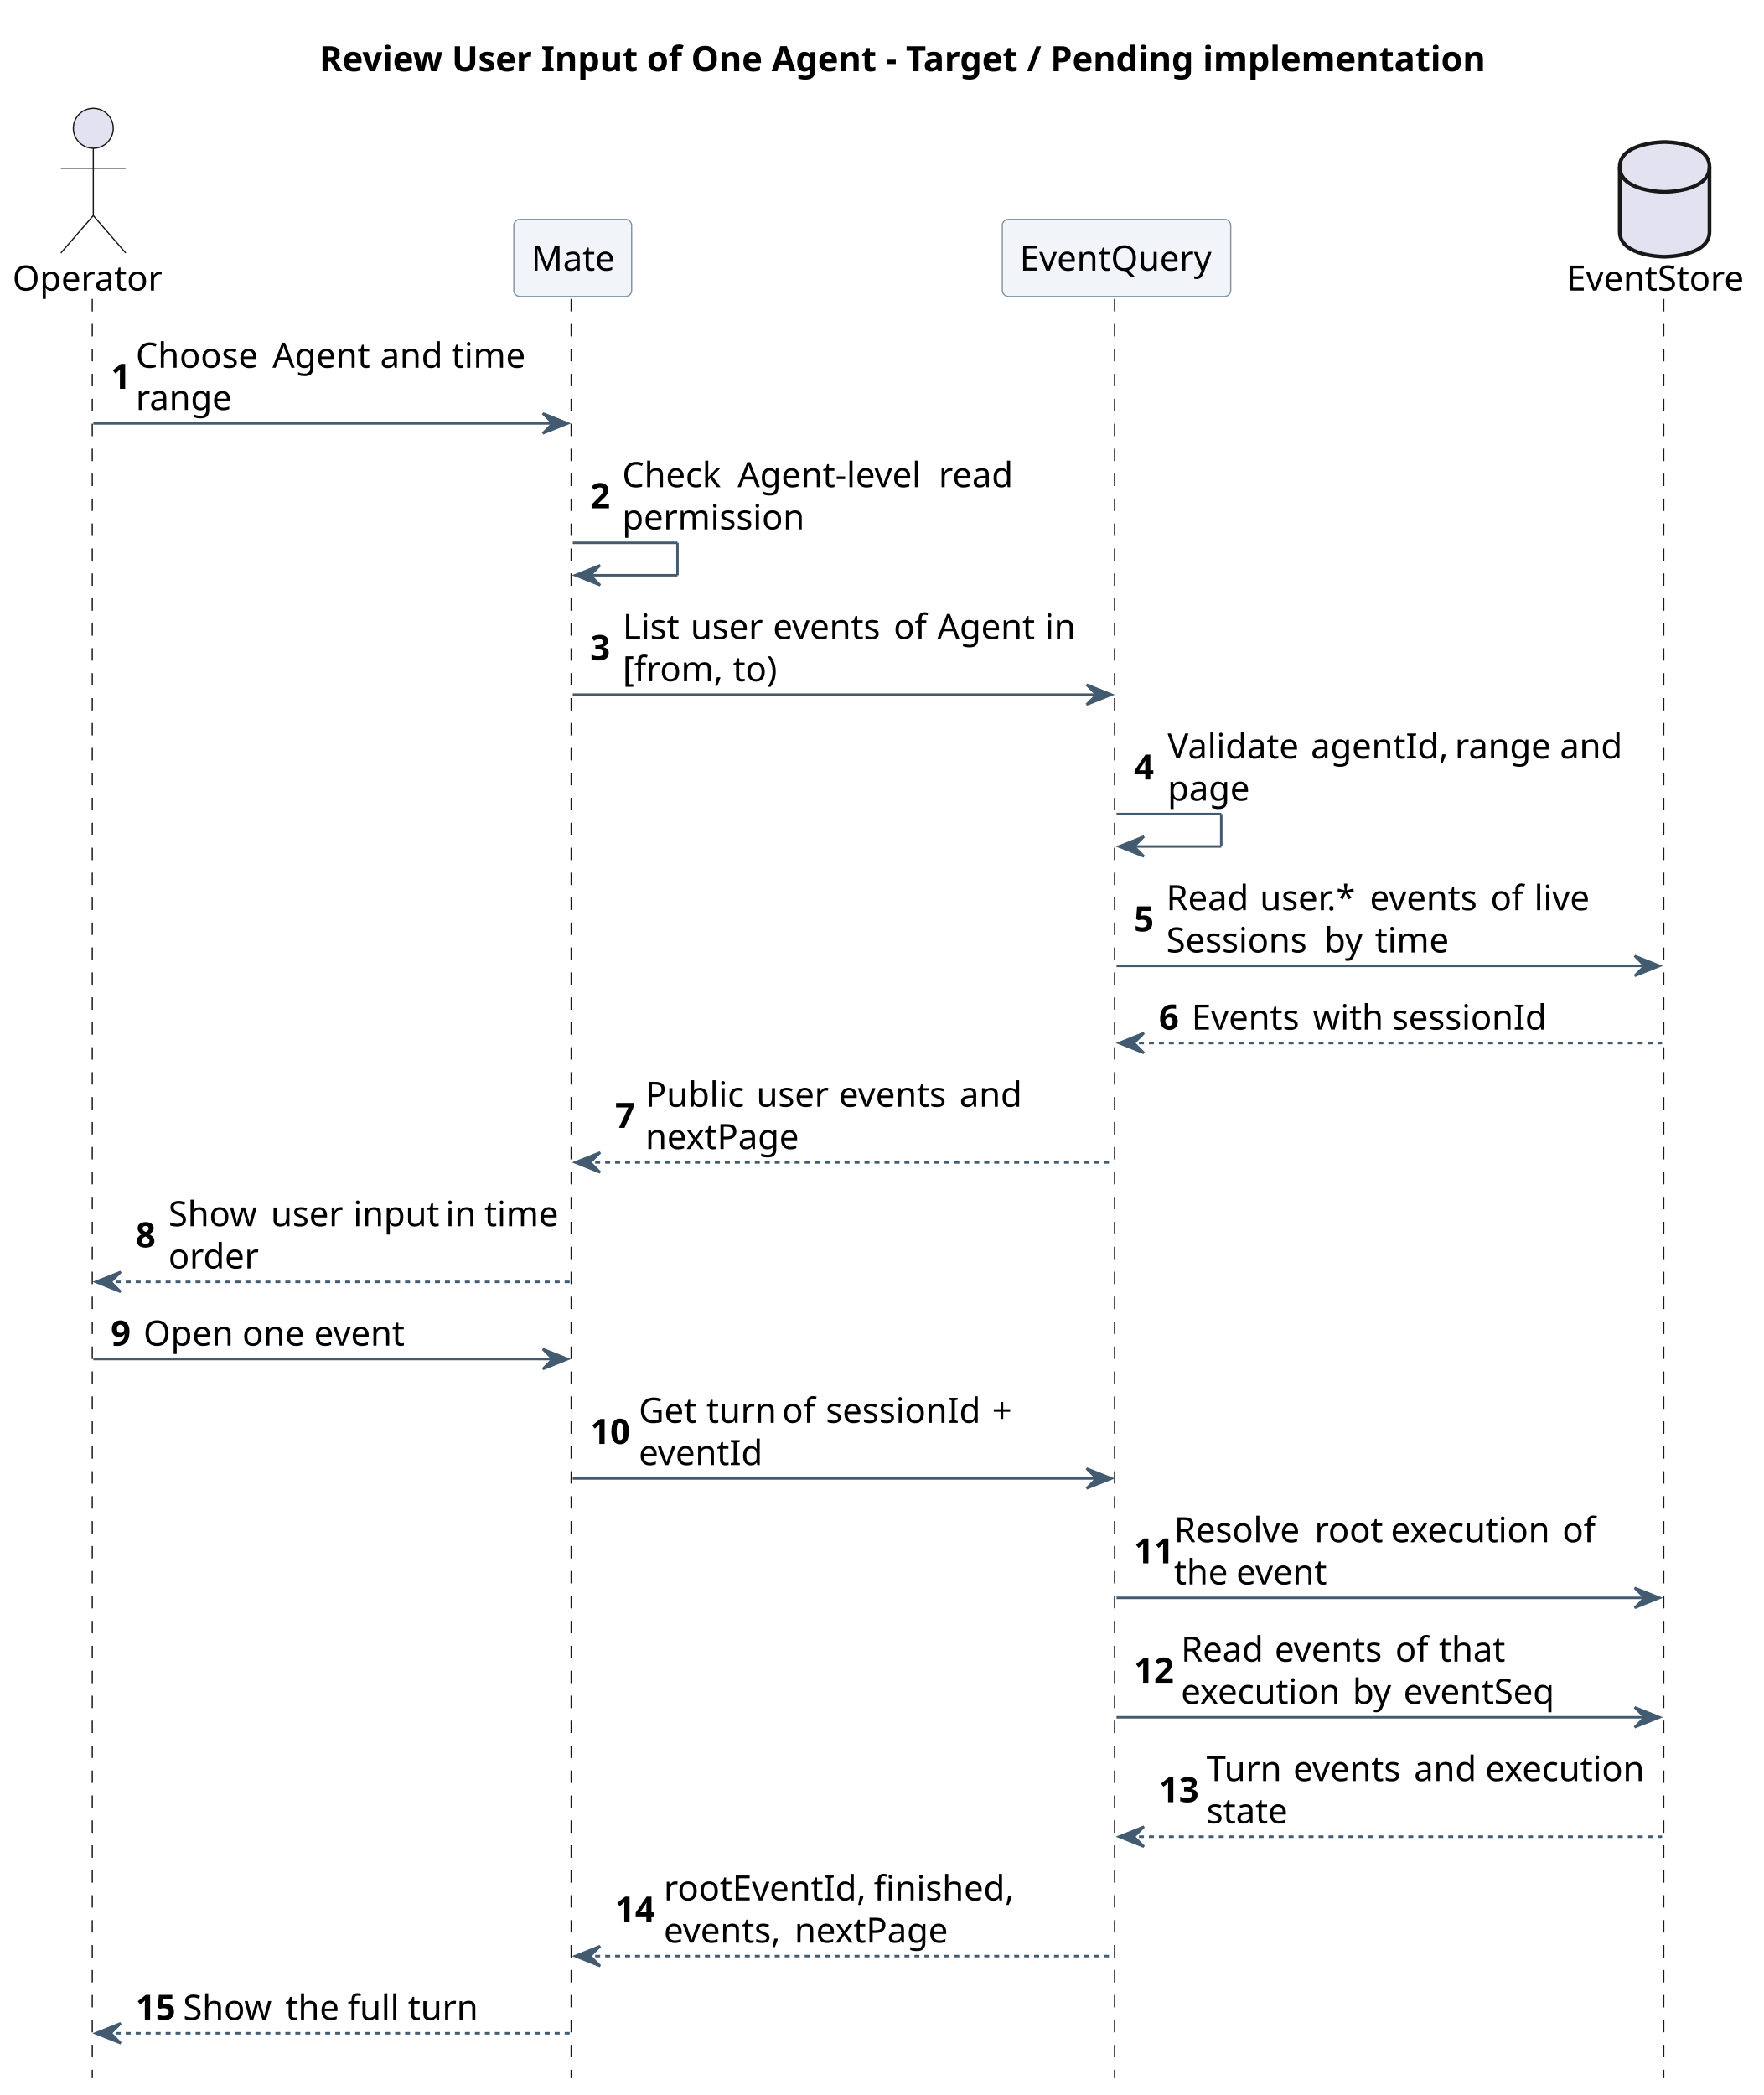
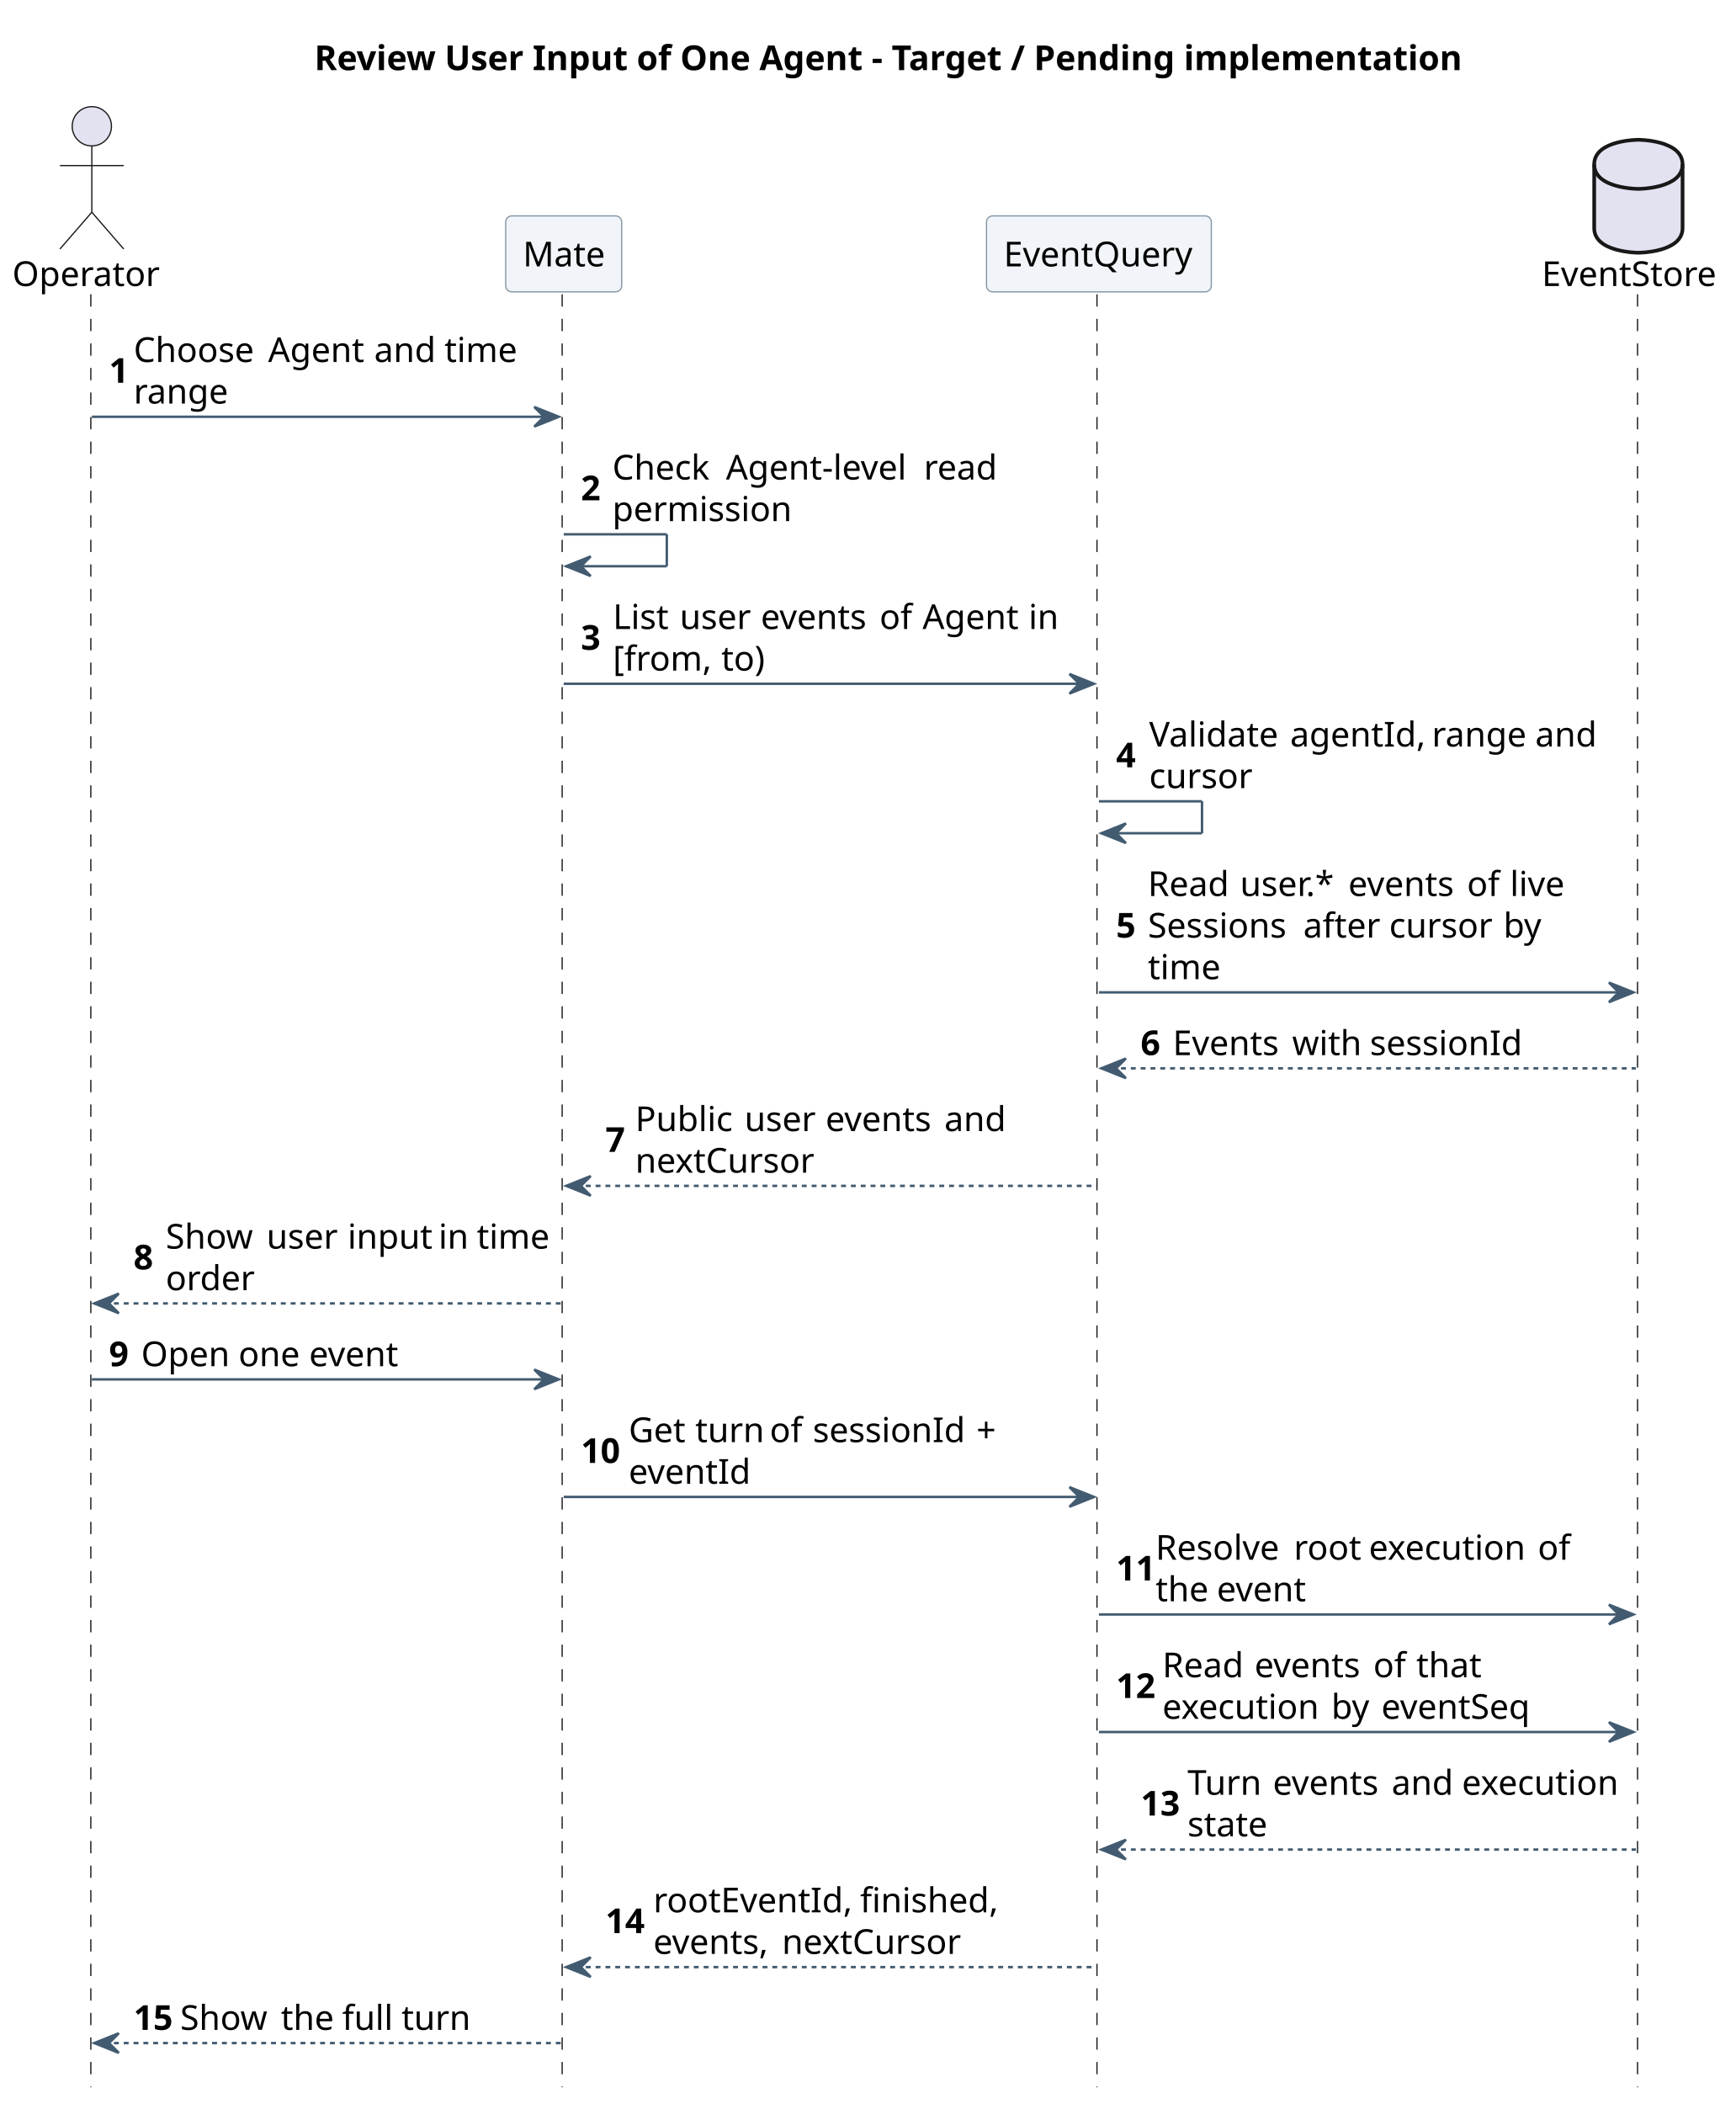
- <svg xmlns="http://www.w3.org/2000/svg" contentStyleType="text/css" height="840px" preserveAspectRatio="none" style="width:707px;height:840px;background:#FFFFFF;" version="1.1" viewBox="0 0 707 840" width="707px" zoomAndPan="magnify">
+ <svg xmlns="http://www.w3.org/2000/svg" contentStyleType="text/css" height="857px" preserveAspectRatio="none" style="width:707px;height:857px;background:#FFFFFF;" version="1.1" viewBox="0 0 707 857" width="707px" zoomAndPan="magnify">
  <defs />
  <g>
    <text fill="#000000" font-family="sans-serif" font-size="14" font-weight="bold" lengthAdjust="spacing" textLength="454.658" x="128.057" y="28.562">Review User Input of One Agent - Target / Pending implementation</text>
-     <line style="stroke:#181818;stroke-width:0.5;stroke-dasharray:5.0,5.0;" x1="37" x2="37" y1="119.879" y2="833.244" />
-     <line style="stroke:#181818;stroke-width:0.5;stroke-dasharray:5.0,5.0;" x1="229.01" x2="229.01" y1="119.879" y2="833.244" />
-     <line style="stroke:#181818;stroke-width:0.5;stroke-dasharray:5.0,5.0;" x1="446.877" x2="446.877" y1="119.879" y2="833.244" />
-     <line style="stroke:#181818;stroke-width:0.5;stroke-dasharray:5.0,5.0;" x1="667.085" x2="667.085" y1="119.879" y2="833.244" />
+     <line style="stroke:#181818;stroke-width:0.5;stroke-dasharray:5.0,5.0;" x1="37" x2="37" y1="119.879" y2="850.184" />
+     <line style="stroke:#181818;stroke-width:0.5;stroke-dasharray:5.0,5.0;" x1="229.01" x2="229.01" y1="119.879" y2="850.184" />
+     <line style="stroke:#181818;stroke-width:0.5;stroke-dasharray:5.0,5.0;" x1="446.877" x2="446.877" y1="119.879" y2="850.184" />
+     <line style="stroke:#181818;stroke-width:0.5;stroke-dasharray:5.0,5.0;" x1="667.085" x2="667.085" y1="119.879" y2="850.184" />
    <text fill="#000000" font-family="sans-serif" font-size="14" lengthAdjust="spacing" textLength="58.816" x="5" y="116.502">Operator</text>
    <ellipse cx="37.408" cy="51.44" fill="#E2E2F0" rx="8" ry="8" style="stroke:#181818;stroke-width:0.5;" />
    <path d="M37.408,59.44 L37.408,86.439 M24.408,67.439 L50.408,67.439 M37.408,86.439 L24.408,101.439 M37.408,86.439 L50.408,101.439 " fill="none" style="stroke:#181818;stroke-width:0.5;" />
    <rect fill="#F1F5F9" height="30.939" rx="2.5" ry="2.5" style="stroke:#8496A4;stroke-width:0.5;" width="47.25" x="206.01" y="87.939" />
    <text fill="#000000" font-family="sans-serif" font-size="14" lengthAdjust="spacing" textLength="33.25" x="213.01" y="108.502">Mate</text>
    <rect fill="#F1F5F9" height="30.939" rx="2.5" ry="2.5" style="stroke:#8496A4;stroke-width:0.5;" width="91.581" x="401.877" y="87.939" />
    <text fill="#000000" font-family="sans-serif" font-size="14" lengthAdjust="spacing" textLength="77.581" x="408.877" y="108.502">EventQuery</text>
    <text fill="#000000" font-family="sans-serif" font-size="14" lengthAdjust="spacing" textLength="72.686" x="628.085" y="116.502">EventStore</text>
    <path d="M649.429,66.939 C649.429,56.94 667.429,56.94 667.429,56.94 C667.429,56.94 685.429,56.94 685.429,66.939 L685.429,92.939 C685.429,102.939 667.429,102.939 667.429,102.939 C667.429,102.939 649.429,102.939 649.429,92.939 L649.429,66.939 " fill="#E2E2F0" style="stroke:#181818;stroke-width:1.5;" />
    <path d="M649.429,66.939 C649.429,76.939 667.429,76.939 667.429,76.939 C667.429,76.939 685.429,76.939 685.429,66.939 " fill="none" style="stroke:#181818;stroke-width:1.5;" />
    <polygon fill="#425B70" points="217.635,165.758,227.635,169.758,217.635,173.758,221.635,169.758" style="stroke:#425B70;stroke-width:1.0;" />
    <line style="stroke:#425B70;stroke-width:1.0;" x1="37.408" x2="223.635" y1="169.758" y2="169.758" />
    <text fill="#000000" font-family="sans-serif" font-size="14" font-weight="bold" lengthAdjust="spacing" textLength="6.036" x="44.408" y="155.911">1</text>
    <text fill="#000000" font-family="sans-serif" font-size="14" lengthAdjust="spacing" textLength="50.846" x="54.444" y="147.441">Choose</text>
    <text fill="#000000" font-family="sans-serif" font-size="14" lengthAdjust="spacing" textLength="3.938" x="105.29" y="147.441"> </text>
    <text fill="#000000" font-family="sans-serif" font-size="14" lengthAdjust="spacing" textLength="39.259" x="109.228" y="147.441">Agent</text>
    <text fill="#000000" font-family="sans-serif" font-size="14" lengthAdjust="spacing" textLength="3.938" x="148.486" y="147.441"> </text>
    <text fill="#000000" font-family="sans-serif" font-size="14" lengthAdjust="spacing" textLength="24.705" x="152.424" y="147.441">and</text>
    <text fill="#000000" font-family="sans-serif" font-size="14" lengthAdjust="spacing" textLength="3.938" x="177.129" y="147.441"> </text>
    <text fill="#000000" font-family="sans-serif" font-size="14" lengthAdjust="spacing" textLength="28.396" x="181.066" y="147.441">time</text>
    <text fill="#000000" font-family="sans-serif" font-size="14" lengthAdjust="spacing" textLength="38.151" x="54.444" y="164.381">range</text>
    <line style="stroke:#425B70;stroke-width:1.0;" x1="229.635" x2="271.635" y1="217.637" y2="217.637" />
    <line style="stroke:#425B70;stroke-width:1.0;" x1="271.635" x2="271.635" y1="217.637" y2="230.637" />
    <line style="stroke:#425B70;stroke-width:1.0;" x1="230.635" x2="271.635" y1="230.637" y2="230.637" />
    <polygon fill="#425B70" points="240.635,226.637,230.635,230.637,240.635,234.637,236.635,230.637" style="stroke:#425B70;stroke-width:1.0;" />
    <text fill="#000000" font-family="sans-serif" font-size="14" font-weight="bold" lengthAdjust="spacing" textLength="8.818" x="236.635" y="203.79">2</text>
    <text fill="#000000" font-family="sans-serif" font-size="14" lengthAdjust="spacing" textLength="42.349" x="249.453" y="195.32">Check</text>
    <text fill="#000000" font-family="sans-serif" font-size="14" lengthAdjust="spacing" textLength="3.938" x="291.802" y="195.32"> </text>
    <text fill="#000000" font-family="sans-serif" font-size="14" lengthAdjust="spacing" textLength="76.672" x="295.739" y="195.32">Agent-level</text>
    <text fill="#000000" font-family="sans-serif" font-size="14" lengthAdjust="spacing" textLength="3.938" x="372.411" y="195.32"> </text>
    <text fill="#000000" font-family="sans-serif" font-size="14" lengthAdjust="spacing" textLength="29.866" x="376.349" y="195.32">read</text>
    <text fill="#000000" font-family="sans-serif" font-size="14" lengthAdjust="spacing" textLength="72.495" x="249.453" y="212.26">permission</text>
    <polygon fill="#425B70" points="435.667,274.516,445.667,278.516,435.667,282.516,439.667,278.516" style="stroke:#425B70;stroke-width:1.0;" />
    <line style="stroke:#425B70;stroke-width:1.0;" x1="229.635" x2="441.667" y1="278.516" y2="278.516" />
    <text fill="#000000" font-family="sans-serif" font-size="14" font-weight="bold" lengthAdjust="spacing" textLength="9.037" x="236.635" y="264.669">3</text>
    <text fill="#000000" font-family="sans-serif" font-size="14" lengthAdjust="spacing" textLength="23.276" x="249.672" y="256.199">List</text>
    <text fill="#000000" font-family="sans-serif" font-size="14" lengthAdjust="spacing" textLength="3.938" x="272.948" y="256.199"> </text>
    <text fill="#000000" font-family="sans-serif" font-size="14" lengthAdjust="spacing" textLength="29.101" x="276.886" y="256.199">user</text>
    <text fill="#000000" font-family="sans-serif" font-size="14" lengthAdjust="spacing" textLength="3.938" x="305.986" y="256.199"> </text>
    <text fill="#000000" font-family="sans-serif" font-size="14" lengthAdjust="spacing" textLength="44.434" x="309.924" y="256.199">events</text>
    <text fill="#000000" font-family="sans-serif" font-size="14" lengthAdjust="spacing" textLength="3.938" x="354.357" y="256.199"> </text>
    <text fill="#000000" font-family="sans-serif" font-size="14" lengthAdjust="spacing" textLength="13.576" x="358.295" y="256.199">of</text>
    <text fill="#000000" font-family="sans-serif" font-size="14" lengthAdjust="spacing" textLength="3.938" x="371.871" y="256.199"> </text>
    <text fill="#000000" font-family="sans-serif" font-size="14" lengthAdjust="spacing" textLength="39.259" x="375.809" y="256.199">Agent</text>
    <text fill="#000000" font-family="sans-serif" font-size="14" lengthAdjust="spacing" textLength="3.938" x="415.067" y="256.199"> </text>
    <text fill="#000000" font-family="sans-serif" font-size="14" lengthAdjust="spacing" textLength="11.662" x="419.005" y="256.199">in</text>
    <text fill="#000000" font-family="sans-serif" font-size="14" lengthAdjust="spacing" textLength="40.25" x="249.672" y="273.139">[from,</text>
    <text fill="#000000" font-family="sans-serif" font-size="14" lengthAdjust="spacing" textLength="3.938" x="289.922" y="273.139"> </text>
    <text fill="#000000" font-family="sans-serif" font-size="14" lengthAdjust="spacing" textLength="18.081" x="293.859" y="273.139">to)</text>
    <line style="stroke:#425B70;stroke-width:1.0;" x1="447.667" x2="489.667" y1="326.394" y2="326.394" />
    <line style="stroke:#425B70;stroke-width:1.0;" x1="489.667" x2="489.667" y1="326.394" y2="339.394" />
    <line style="stroke:#425B70;stroke-width:1.0;" x1="448.667" x2="489.667" y1="339.394" y2="339.394" />
    <polygon fill="#425B70" points="458.667,335.394,448.667,339.394,458.667,343.394,454.667,339.394" style="stroke:#425B70;stroke-width:1.0;" />
    <text fill="#000000" font-family="sans-serif" font-size="14" font-weight="bold" lengthAdjust="spacing" textLength="9.468" x="454.667" y="312.548">4</text>
    <text fill="#000000" font-family="sans-serif" font-size="14" lengthAdjust="spacing" textLength="53.477" x="468.135" y="304.078">Validate</text>
    <text fill="#000000" font-family="sans-serif" font-size="14" lengthAdjust="spacing" textLength="3.938" x="521.612" y="304.078"> </text>
    <text fill="#000000" font-family="sans-serif" font-size="14" lengthAdjust="spacing" textLength="53.826" x="525.55" y="304.078">agentId,</text>
    <text fill="#000000" font-family="sans-serif" font-size="14" lengthAdjust="spacing" textLength="3.938" x="579.376" y="304.078"> </text>
    <text fill="#000000" font-family="sans-serif" font-size="14" lengthAdjust="spacing" textLength="38.151" x="583.313" y="304.078">range</text>
    <text fill="#000000" font-family="sans-serif" font-size="14" lengthAdjust="spacing" textLength="3.938" x="621.465" y="304.078"> </text>
    <text fill="#000000" font-family="sans-serif" font-size="14" lengthAdjust="spacing" textLength="24.705" x="625.402" y="304.078">and</text>
-     <text fill="#000000" font-family="sans-serif" font-size="14" lengthAdjust="spacing" textLength="33.182" x="468.135" y="321.018">page</text>
-     <polygon fill="#425B70" points="655.429,383.273,665.429,387.273,655.429,391.273,659.429,387.273" style="stroke:#425B70;stroke-width:1.0;" />
-     <line style="stroke:#425B70;stroke-width:1.0;" x1="447.667" x2="661.429" y1="387.273" y2="387.273" />
-     <text fill="#000000" font-family="sans-serif" font-size="14" font-weight="bold" lengthAdjust="spacing" textLength="8.948" x="454.667" y="373.427">5</text>
+     <text fill="#000000" font-family="sans-serif" font-size="14" lengthAdjust="spacing" textLength="42.602" x="468.135" y="321.018">cursor</text>
+     <polygon fill="#425B70" points="655.429,400.213,665.429,404.213,655.429,408.213,659.429,404.213" style="stroke:#425B70;stroke-width:1.0;" />
+     <line style="stroke:#425B70;stroke-width:1.0;" x1="447.667" x2="661.429" y1="404.213" y2="404.213" />
+     <text fill="#000000" font-family="sans-serif" font-size="14" font-weight="bold" lengthAdjust="spacing" textLength="8.948" x="454.667" y="381.897">5</text>
    <text fill="#000000" font-family="sans-serif" font-size="14" lengthAdjust="spacing" textLength="33.605" x="467.615" y="364.957">Read</text>
    <text fill="#000000" font-family="sans-serif" font-size="14" lengthAdjust="spacing" textLength="3.938" x="501.221" y="364.957"> </text>
    <text fill="#000000" font-family="sans-serif" font-size="14" lengthAdjust="spacing" textLength="40.148" x="505.158" y="364.957">user.*</text>
    <text fill="#000000" font-family="sans-serif" font-size="14" lengthAdjust="spacing" textLength="3.938" x="545.306" y="364.957"> </text>
    <text fill="#000000" font-family="sans-serif" font-size="14" lengthAdjust="spacing" textLength="44.434" x="549.243" y="364.957">events</text>
    <text fill="#000000" font-family="sans-serif" font-size="14" lengthAdjust="spacing" textLength="3.938" x="593.677" y="364.957"> </text>
    <text fill="#000000" font-family="sans-serif" font-size="14" lengthAdjust="spacing" textLength="13.576" x="597.614" y="364.957">of</text>
    <text fill="#000000" font-family="sans-serif" font-size="14" lengthAdjust="spacing" textLength="3.938" x="611.19" y="364.957"> </text>
    <text fill="#000000" font-family="sans-serif" font-size="14" lengthAdjust="spacing" textLength="22.811" x="615.128" y="364.957">live</text>
    <text fill="#000000" font-family="sans-serif" font-size="14" lengthAdjust="spacing" textLength="59.37" x="467.615" y="381.897">Sessions</text>
    <text fill="#000000" font-family="sans-serif" font-size="14" lengthAdjust="spacing" textLength="3.938" x="526.985" y="381.897"> </text>
-     <text fill="#000000" font-family="sans-serif" font-size="14" lengthAdjust="spacing" textLength="16.44" x="530.923" y="381.897">by</text>
-     <text fill="#000000" font-family="sans-serif" font-size="14" lengthAdjust="spacing" textLength="3.938" x="547.363" y="381.897"> </text>
-     <text fill="#000000" font-family="sans-serif" font-size="14" lengthAdjust="spacing" textLength="28.396" x="551.301" y="381.897">time</text>
-     <polygon fill="#425B70" points="458.667,414.213,448.667,418.213,458.667,422.213,454.667,418.213" style="stroke:#425B70;stroke-width:1.0;" />
-     <line style="stroke:#425B70;stroke-width:1.0;stroke-dasharray:2.0,2.0;" x1="452.667" x2="666.429" y1="418.213" y2="418.213" />
-     <text fill="#000000" font-family="sans-serif" font-size="14" font-weight="bold" lengthAdjust="spacing" textLength="9.092" x="464.667" y="412.836">6</text>
-     <text fill="#000000" font-family="sans-serif" font-size="14" lengthAdjust="spacing" textLength="44.687" x="477.759" y="412.836">Events</text>
-     <text fill="#000000" font-family="sans-serif" font-size="14" lengthAdjust="spacing" textLength="3.938" x="522.445" y="412.836"> </text>
-     <text fill="#000000" font-family="sans-serif" font-size="14" lengthAdjust="spacing" textLength="27.706" x="526.383" y="412.836">with</text>
-     <text fill="#000000" font-family="sans-serif" font-size="14" lengthAdjust="spacing" textLength="3.938" x="554.089" y="412.836"> </text>
-     <text fill="#000000" font-family="sans-serif" font-size="14" lengthAdjust="spacing" textLength="62.72" x="558.026" y="412.836">sessionId</text>
-     <polygon fill="#425B70" points="240.635,462.092,230.635,466.092,240.635,470.092,236.635,466.092" style="stroke:#425B70;stroke-width:1.0;" />
-     <line style="stroke:#425B70;stroke-width:1.0;stroke-dasharray:2.0,2.0;" x1="234.635" x2="446.667" y1="466.092" y2="466.092" />
-     <text fill="#000000" font-family="sans-serif" font-size="14" font-weight="bold" lengthAdjust="spacing" textLength="8.142" x="246.635" y="452.245">7</text>
-     <text fill="#000000" font-family="sans-serif" font-size="14" lengthAdjust="spacing" textLength="40.571" x="258.776" y="443.775">Public</text>
-     <text fill="#000000" font-family="sans-serif" font-size="14" lengthAdjust="spacing" textLength="3.938" x="299.348" y="443.775"> </text>
-     <text fill="#000000" font-family="sans-serif" font-size="14" lengthAdjust="spacing" textLength="29.101" x="303.285" y="443.775">user</text>
-     <text fill="#000000" font-family="sans-serif" font-size="14" lengthAdjust="spacing" textLength="3.938" x="332.386" y="443.775"> </text>
-     <text fill="#000000" font-family="sans-serif" font-size="14" lengthAdjust="spacing" textLength="44.434" x="336.323" y="443.775">events</text>
-     <text fill="#000000" font-family="sans-serif" font-size="14" lengthAdjust="spacing" textLength="3.938" x="380.757" y="443.775"> </text>
-     <text fill="#000000" font-family="sans-serif" font-size="14" lengthAdjust="spacing" textLength="24.705" x="384.694" y="443.775">and</text>
-     <text fill="#000000" font-family="sans-serif" font-size="14" lengthAdjust="spacing" textLength="62.207" x="258.776" y="460.715">nextPage</text>
-     <polygon fill="#425B70" points="48.408,509.971,38.408,513.971,48.408,517.971,44.408,513.971" style="stroke:#425B70;stroke-width:1.0;" />
-     <line style="stroke:#425B70;stroke-width:1.0;stroke-dasharray:2.0,2.0;" x1="42.408" x2="228.635" y1="513.971" y2="513.971" />
-     <text fill="#000000" font-family="sans-serif" font-size="14" font-weight="bold" lengthAdjust="spacing" textLength="9.112" x="54.408" y="500.124">8</text>
-     <text fill="#000000" font-family="sans-serif" font-size="14" lengthAdjust="spacing" textLength="37.112" x="67.52" y="491.654">Show</text>
-     <text fill="#000000" font-family="sans-serif" font-size="14" lengthAdjust="spacing" textLength="3.938" x="104.633" y="491.654"> </text>
-     <text fill="#000000" font-family="sans-serif" font-size="14" lengthAdjust="spacing" textLength="29.101" x="108.57" y="491.654">user</text>
-     <text fill="#000000" font-family="sans-serif" font-size="14" lengthAdjust="spacing" textLength="3.938" x="137.671" y="491.654"> </text>
-     <text fill="#000000" font-family="sans-serif" font-size="14" lengthAdjust="spacing" textLength="33.093" x="141.608" y="491.654">input</text>
-     <text fill="#000000" font-family="sans-serif" font-size="14" lengthAdjust="spacing" textLength="3.938" x="174.701" y="491.654"> </text>
-     <text fill="#000000" font-family="sans-serif" font-size="14" lengthAdjust="spacing" textLength="11.662" x="178.639" y="491.654">in</text>
-     <text fill="#000000" font-family="sans-serif" font-size="14" lengthAdjust="spacing" textLength="3.938" x="190.301" y="491.654"> </text>
-     <text fill="#000000" font-family="sans-serif" font-size="14" lengthAdjust="spacing" textLength="28.396" x="194.238" y="491.654">time</text>
-     <text fill="#000000" font-family="sans-serif" font-size="14" lengthAdjust="spacing" textLength="35.67" x="67.52" y="508.594">order</text>
-     <polygon fill="#425B70" points="217.635,540.91,227.635,544.91,217.635,548.91,221.635,544.91" style="stroke:#425B70;stroke-width:1.0;" />
-     <line style="stroke:#425B70;stroke-width:1.0;" x1="37.408" x2="223.635" y1="544.91" y2="544.91" />
-     <text fill="#000000" font-family="sans-serif" font-size="14" font-weight="bold" lengthAdjust="spacing" textLength="9.092" x="44.408" y="539.533">9</text>
-     <text fill="#000000" font-family="sans-serif" font-size="14" lengthAdjust="spacing" textLength="35.711" x="57.5" y="539.533">Open</text>
-     <text fill="#000000" font-family="sans-serif" font-size="14" lengthAdjust="spacing" textLength="3.938" x="93.211" y="539.533"> </text>
-     <text fill="#000000" font-family="sans-serif" font-size="14" lengthAdjust="spacing" textLength="24.828" x="97.148" y="539.533">one</text>
-     <text fill="#000000" font-family="sans-serif" font-size="14" lengthAdjust="spacing" textLength="3.938" x="121.977" y="539.533"> </text>
-     <text fill="#000000" font-family="sans-serif" font-size="14" lengthAdjust="spacing" textLength="37.044" x="125.914" y="539.533">event</text>
-     <polygon fill="#425B70" points="435.667,588.789,445.667,592.789,435.667,596.789,439.667,592.789" style="stroke:#425B70;stroke-width:1.0;" />
-     <line style="stroke:#425B70;stroke-width:1.0;" x1="229.635" x2="441.667" y1="592.789" y2="592.789" />
-     <text fill="#000000" font-family="sans-serif" font-size="14" font-weight="bold" lengthAdjust="spacing" textLength="15.477" x="236.635" y="578.942">10</text>
-     <text fill="#000000" font-family="sans-serif" font-size="14" lengthAdjust="spacing" textLength="23.188" x="256.111" y="570.473">Get</text>
-     <text fill="#000000" font-family="sans-serif" font-size="14" lengthAdjust="spacing" textLength="3.938" x="279.299" y="570.473"> </text>
-     <text fill="#000000" font-family="sans-serif" font-size="14" lengthAdjust="spacing" textLength="26.4" x="283.236" y="570.473">turn</text>
-     <text fill="#000000" font-family="sans-serif" font-size="14" lengthAdjust="spacing" textLength="3.938" x="309.637" y="570.473"> </text>
-     <text fill="#000000" font-family="sans-serif" font-size="14" lengthAdjust="spacing" textLength="13.576" x="313.574" y="570.473">of</text>
-     <text fill="#000000" font-family="sans-serif" font-size="14" lengthAdjust="spacing" textLength="3.938" x="327.15" y="570.473"> </text>
-     <text fill="#000000" font-family="sans-serif" font-size="14" lengthAdjust="spacing" textLength="62.72" x="331.088" y="570.473">sessionId</text>
-     <text fill="#000000" font-family="sans-serif" font-size="14" lengthAdjust="spacing" textLength="3.938" x="393.808" y="570.473"> </text>
-     <text fill="#000000" font-family="sans-serif" font-size="14" lengthAdjust="spacing" textLength="9.263" x="397.745" y="570.473">+</text>
-     <text fill="#000000" font-family="sans-serif" font-size="14" lengthAdjust="spacing" textLength="49.376" x="256.111" y="587.412">eventId</text>
-     <polygon fill="#425B70" points="655.429,636.668,665.429,640.668,655.429,644.668,659.429,640.668" style="stroke:#425B70;stroke-width:1.0;" />
-     <line style="stroke:#425B70;stroke-width:1.0;" x1="447.667" x2="661.429" y1="640.668" y2="640.668" />
-     <text fill="#000000" font-family="sans-serif" font-size="14" font-weight="bold" lengthAdjust="spacing" textLength="12.072" x="454.667" y="626.821">11</text>
-     <text fill="#000000" font-family="sans-serif" font-size="14" lengthAdjust="spacing" textLength="52.377" x="470.739" y="618.352">Resolve</text>
-     <text fill="#000000" font-family="sans-serif" font-size="14" lengthAdjust="spacing" textLength="3.938" x="523.116" y="618.352"> </text>
-     <text fill="#000000" font-family="sans-serif" font-size="14" lengthAdjust="spacing" textLength="26.64" x="527.054" y="618.352">root</text>
-     <text fill="#000000" font-family="sans-serif" font-size="14" lengthAdjust="spacing" textLength="3.938" x="553.693" y="618.352"> </text>
-     <text fill="#000000" font-family="sans-serif" font-size="14" lengthAdjust="spacing" textLength="64.88" x="557.631" y="618.352">execution</text>
-     <text fill="#000000" font-family="sans-serif" font-size="14" lengthAdjust="spacing" textLength="3.938" x="622.511" y="618.352"> </text>
-     <text fill="#000000" font-family="sans-serif" font-size="14" lengthAdjust="spacing" textLength="13.576" x="626.448" y="618.352">of</text>
-     <text fill="#000000" font-family="sans-serif" font-size="14" lengthAdjust="spacing" textLength="21.02" x="470.739" y="635.291">the</text>
-     <text fill="#000000" font-family="sans-serif" font-size="14" lengthAdjust="spacing" textLength="3.938" x="491.76" y="635.291"> </text>
-     <text fill="#000000" font-family="sans-serif" font-size="14" lengthAdjust="spacing" textLength="37.044" x="495.697" y="635.291">event</text>
-     <polygon fill="#425B70" points="655.429,684.547,665.429,688.547,655.429,692.547,659.429,688.547" style="stroke:#425B70;stroke-width:1.0;" />
-     <line style="stroke:#425B70;stroke-width:1.0;" x1="447.667" x2="661.429" y1="688.547" y2="688.547" />
-     <text fill="#000000" font-family="sans-serif" font-size="14" font-weight="bold" lengthAdjust="spacing" textLength="14.854" x="454.667" y="674.7">12</text>
-     <text fill="#000000" font-family="sans-serif" font-size="14" lengthAdjust="spacing" textLength="33.605" x="473.522" y="666.231">Read</text>
-     <text fill="#000000" font-family="sans-serif" font-size="14" lengthAdjust="spacing" textLength="3.938" x="507.127" y="666.231"> </text>
-     <text fill="#000000" font-family="sans-serif" font-size="14" lengthAdjust="spacing" textLength="44.434" x="511.065" y="666.231">events</text>
-     <text fill="#000000" font-family="sans-serif" font-size="14" lengthAdjust="spacing" textLength="3.938" x="555.498" y="666.231"> </text>
-     <text fill="#000000" font-family="sans-serif" font-size="14" lengthAdjust="spacing" textLength="13.576" x="559.436" y="666.231">of</text>
-     <text fill="#000000" font-family="sans-serif" font-size="14" lengthAdjust="spacing" textLength="3.938" x="573.012" y="666.231"> </text>
-     <text fill="#000000" font-family="sans-serif" font-size="14" lengthAdjust="spacing" textLength="25.3" x="576.949" y="666.231">that</text>
-     <text fill="#000000" font-family="sans-serif" font-size="14" lengthAdjust="spacing" textLength="64.88" x="473.522" y="683.17">execution</text>
-     <text fill="#000000" font-family="sans-serif" font-size="14" lengthAdjust="spacing" textLength="3.938" x="538.401" y="683.17"> </text>
-     <text fill="#000000" font-family="sans-serif" font-size="14" lengthAdjust="spacing" textLength="16.44" x="542.339" y="683.17">by</text>
-     <text fill="#000000" font-family="sans-serif" font-size="14" lengthAdjust="spacing" textLength="3.938" x="558.779" y="683.17"> </text>
-     <text fill="#000000" font-family="sans-serif" font-size="14" lengthAdjust="spacing" textLength="62.761" x="562.717" y="683.17">eventSeq</text>
-     <polygon fill="#425B70" points="458.667,732.426,448.667,736.426,458.667,740.426,454.667,736.426" style="stroke:#425B70;stroke-width:1.0;" />
-     <line style="stroke:#425B70;stroke-width:1.0;stroke-dasharray:2.0,2.0;" x1="452.667" x2="666.429" y1="736.426" y2="736.426" />
-     <text fill="#000000" font-family="sans-serif" font-size="14" font-weight="bold" lengthAdjust="spacing" textLength="15.073" x="464.667" y="722.579">13</text>
-     <text fill="#000000" font-family="sans-serif" font-size="14" lengthAdjust="spacing" textLength="30.857" x="483.74" y="714.109">Turn</text>
-     <text fill="#000000" font-family="sans-serif" font-size="14" lengthAdjust="spacing" textLength="3.938" x="514.598" y="714.109"> </text>
-     <text fill="#000000" font-family="sans-serif" font-size="14" lengthAdjust="spacing" textLength="44.434" x="518.535" y="714.109">events</text>
-     <text fill="#000000" font-family="sans-serif" font-size="14" lengthAdjust="spacing" textLength="3.938" x="562.969" y="714.109"> </text>
-     <text fill="#000000" font-family="sans-serif" font-size="14" lengthAdjust="spacing" textLength="24.705" x="566.906" y="714.109">and</text>
-     <text fill="#000000" font-family="sans-serif" font-size="14" lengthAdjust="spacing" textLength="3.938" x="591.611" y="714.109"> </text>
-     <text fill="#000000" font-family="sans-serif" font-size="14" lengthAdjust="spacing" textLength="64.88" x="595.549" y="714.109">execution</text>
-     <text fill="#000000" font-family="sans-serif" font-size="14" lengthAdjust="spacing" textLength="32.573" x="483.74" y="731.049">state</text>
-     <polygon fill="#425B70" points="240.635,780.305,230.635,784.305,240.635,788.305,236.635,784.305" style="stroke:#425B70;stroke-width:1.0;" />
-     <line style="stroke:#425B70;stroke-width:1.0;stroke-dasharray:2.0,2.0;" x1="234.635" x2="446.667" y1="784.305" y2="784.305" />
-     <text fill="#000000" font-family="sans-serif" font-size="14" font-weight="bold" lengthAdjust="spacing" textLength="15.504" x="246.635" y="770.458">14</text>
-     <text fill="#000000" font-family="sans-serif" font-size="14" lengthAdjust="spacing" textLength="80.302" x="266.139" y="761.988">rootEventId,</text>
-     <text fill="#000000" font-family="sans-serif" font-size="14" lengthAdjust="spacing" textLength="3.938" x="346.44" y="761.988"> </text>
-     <text fill="#000000" font-family="sans-serif" font-size="14" lengthAdjust="spacing" textLength="56.67" x="350.378" y="761.988">finished,</text>
-     <text fill="#000000" font-family="sans-serif" font-size="14" lengthAdjust="spacing" textLength="48.467" x="266.139" y="778.928">events,</text>
-     <text fill="#000000" font-family="sans-serif" font-size="14" lengthAdjust="spacing" textLength="3.938" x="314.606" y="778.928"> </text>
-     <text fill="#000000" font-family="sans-serif" font-size="14" lengthAdjust="spacing" textLength="62.207" x="318.543" y="778.928">nextPage</text>
-     <polygon fill="#425B70" points="48.408,811.244,38.408,815.244,48.408,819.244,44.408,815.244" style="stroke:#425B70;stroke-width:1.0;" />
-     <line style="stroke:#425B70;stroke-width:1.0;stroke-dasharray:2.0,2.0;" x1="42.408" x2="228.635" y1="815.244" y2="815.244" />
-     <text fill="#000000" font-family="sans-serif" font-size="14" font-weight="bold" lengthAdjust="spacing" textLength="14.984" x="54.408" y="809.867">15</text>
-     <text fill="#000000" font-family="sans-serif" font-size="14" lengthAdjust="spacing" textLength="37.112" x="73.393" y="809.867">Show</text>
-     <text fill="#000000" font-family="sans-serif" font-size="14" lengthAdjust="spacing" textLength="3.938" x="110.505" y="809.867"> </text>
-     <text fill="#000000" font-family="sans-serif" font-size="14" lengthAdjust="spacing" textLength="21.02" x="114.442" y="809.867">the</text>
-     <text fill="#000000" font-family="sans-serif" font-size="14" lengthAdjust="spacing" textLength="3.938" x="135.463" y="809.867"> </text>
-     <text fill="#000000" font-family="sans-serif" font-size="14" lengthAdjust="spacing" textLength="20.241" x="139.4" y="809.867">full</text>
-     <text fill="#000000" font-family="sans-serif" font-size="14" lengthAdjust="spacing" textLength="3.938" x="159.642" y="809.867"> </text>
-     <text fill="#000000" font-family="sans-serif" font-size="14" lengthAdjust="spacing" textLength="26.4" x="163.579" y="809.867">turn</text>
+     <text fill="#000000" font-family="sans-serif" font-size="14" lengthAdjust="spacing" textLength="31.056" x="530.923" y="381.897">after</text>
+     <text fill="#000000" font-family="sans-serif" font-size="14" lengthAdjust="spacing" textLength="3.938" x="561.979" y="381.897"> </text>
+     <text fill="#000000" font-family="sans-serif" font-size="14" lengthAdjust="spacing" textLength="42.602" x="565.916" y="381.897">cursor</text>
+     <text fill="#000000" font-family="sans-serif" font-size="14" lengthAdjust="spacing" textLength="3.938" x="608.518" y="381.897"> </text>
+     <text fill="#000000" font-family="sans-serif" font-size="14" lengthAdjust="spacing" textLength="16.44" x="612.455" y="381.897">by</text>
+     <text fill="#000000" font-family="sans-serif" font-size="14" lengthAdjust="spacing" textLength="28.396" x="467.615" y="398.836">time</text>
+     <polygon fill="#425B70" points="458.667,431.152,448.667,435.152,458.667,439.152,454.667,435.152" style="stroke:#425B70;stroke-width:1.0;" />
+     <line style="stroke:#425B70;stroke-width:1.0;stroke-dasharray:2.0,2.0;" x1="452.667" x2="666.429" y1="435.152" y2="435.152" />
+     <text fill="#000000" font-family="sans-serif" font-size="14" font-weight="bold" lengthAdjust="spacing" textLength="9.092" x="464.667" y="429.775">6</text>
+     <text fill="#000000" font-family="sans-serif" font-size="14" lengthAdjust="spacing" textLength="44.687" x="477.759" y="429.775">Events</text>
+     <text fill="#000000" font-family="sans-serif" font-size="14" lengthAdjust="spacing" textLength="3.938" x="522.445" y="429.775"> </text>
+     <text fill="#000000" font-family="sans-serif" font-size="14" lengthAdjust="spacing" textLength="27.706" x="526.383" y="429.775">with</text>
+     <text fill="#000000" font-family="sans-serif" font-size="14" lengthAdjust="spacing" textLength="3.938" x="554.089" y="429.775"> </text>
+     <text fill="#000000" font-family="sans-serif" font-size="14" lengthAdjust="spacing" textLength="62.72" x="558.026" y="429.775">sessionId</text>
+     <polygon fill="#425B70" points="240.635,479.031,230.635,483.031,240.635,487.031,236.635,483.031" style="stroke:#425B70;stroke-width:1.0;" />
+     <line style="stroke:#425B70;stroke-width:1.0;stroke-dasharray:2.0,2.0;" x1="234.635" x2="446.667" y1="483.031" y2="483.031" />
+     <text fill="#000000" font-family="sans-serif" font-size="14" font-weight="bold" lengthAdjust="spacing" textLength="8.142" x="246.635" y="469.185">7</text>
+     <text fill="#000000" font-family="sans-serif" font-size="14" lengthAdjust="spacing" textLength="40.571" x="258.776" y="460.715">Public</text>
+     <text fill="#000000" font-family="sans-serif" font-size="14" lengthAdjust="spacing" textLength="3.938" x="299.348" y="460.715"> </text>
+     <text fill="#000000" font-family="sans-serif" font-size="14" lengthAdjust="spacing" textLength="29.101" x="303.285" y="460.715">user</text>
+     <text fill="#000000" font-family="sans-serif" font-size="14" lengthAdjust="spacing" textLength="3.938" x="332.386" y="460.715"> </text>
+     <text fill="#000000" font-family="sans-serif" font-size="14" lengthAdjust="spacing" textLength="44.434" x="336.323" y="460.715">events</text>
+     <text fill="#000000" font-family="sans-serif" font-size="14" lengthAdjust="spacing" textLength="3.938" x="380.757" y="460.715"> </text>
+     <text fill="#000000" font-family="sans-serif" font-size="14" lengthAdjust="spacing" textLength="24.705" x="384.694" y="460.715">and</text>
+     <text fill="#000000" font-family="sans-serif" font-size="14" lengthAdjust="spacing" textLength="73.486" x="258.776" y="477.654">nextCursor</text>
+     <polygon fill="#425B70" points="48.408,526.91,38.408,530.91,48.408,534.91,44.408,530.91" style="stroke:#425B70;stroke-width:1.0;" />
+     <line style="stroke:#425B70;stroke-width:1.0;stroke-dasharray:2.0,2.0;" x1="42.408" x2="228.635" y1="530.91" y2="530.91" />
+     <text fill="#000000" font-family="sans-serif" font-size="14" font-weight="bold" lengthAdjust="spacing" textLength="9.112" x="54.408" y="517.063">8</text>
+     <text fill="#000000" font-family="sans-serif" font-size="14" lengthAdjust="spacing" textLength="37.112" x="67.52" y="508.594">Show</text>
+     <text fill="#000000" font-family="sans-serif" font-size="14" lengthAdjust="spacing" textLength="3.938" x="104.633" y="508.594"> </text>
+     <text fill="#000000" font-family="sans-serif" font-size="14" lengthAdjust="spacing" textLength="29.101" x="108.57" y="508.594">user</text>
+     <text fill="#000000" font-family="sans-serif" font-size="14" lengthAdjust="spacing" textLength="3.938" x="137.671" y="508.594"> </text>
+     <text fill="#000000" font-family="sans-serif" font-size="14" lengthAdjust="spacing" textLength="33.093" x="141.608" y="508.594">input</text>
+     <text fill="#000000" font-family="sans-serif" font-size="14" lengthAdjust="spacing" textLength="3.938" x="174.701" y="508.594"> </text>
+     <text fill="#000000" font-family="sans-serif" font-size="14" lengthAdjust="spacing" textLength="11.662" x="178.639" y="508.594">in</text>
+     <text fill="#000000" font-family="sans-serif" font-size="14" lengthAdjust="spacing" textLength="3.938" x="190.301" y="508.594"> </text>
+     <text fill="#000000" font-family="sans-serif" font-size="14" lengthAdjust="spacing" textLength="28.396" x="194.238" y="508.594">time</text>
+     <text fill="#000000" font-family="sans-serif" font-size="14" lengthAdjust="spacing" textLength="35.67" x="67.52" y="525.533">order</text>
+     <polygon fill="#425B70" points="217.635,557.85,227.635,561.85,217.635,565.85,221.635,561.85" style="stroke:#425B70;stroke-width:1.0;" />
+     <line style="stroke:#425B70;stroke-width:1.0;" x1="37.408" x2="223.635" y1="561.85" y2="561.85" />
+     <text fill="#000000" font-family="sans-serif" font-size="14" font-weight="bold" lengthAdjust="spacing" textLength="9.092" x="44.408" y="556.473">9</text>
+     <text fill="#000000" font-family="sans-serif" font-size="14" lengthAdjust="spacing" textLength="35.711" x="57.5" y="556.473">Open</text>
+     <text fill="#000000" font-family="sans-serif" font-size="14" lengthAdjust="spacing" textLength="3.938" x="93.211" y="556.473"> </text>
+     <text fill="#000000" font-family="sans-serif" font-size="14" lengthAdjust="spacing" textLength="24.828" x="97.148" y="556.473">one</text>
+     <text fill="#000000" font-family="sans-serif" font-size="14" lengthAdjust="spacing" textLength="3.938" x="121.977" y="556.473"> </text>
+     <text fill="#000000" font-family="sans-serif" font-size="14" lengthAdjust="spacing" textLength="37.044" x="125.914" y="556.473">event</text>
+     <polygon fill="#425B70" points="435.667,605.729,445.667,609.729,435.667,613.729,439.667,609.729" style="stroke:#425B70;stroke-width:1.0;" />
+     <line style="stroke:#425B70;stroke-width:1.0;" x1="229.635" x2="441.667" y1="609.729" y2="609.729" />
+     <text fill="#000000" font-family="sans-serif" font-size="14" font-weight="bold" lengthAdjust="spacing" textLength="15.477" x="236.635" y="595.882">10</text>
+     <text fill="#000000" font-family="sans-serif" font-size="14" lengthAdjust="spacing" textLength="23.188" x="256.111" y="587.412">Get</text>
+     <text fill="#000000" font-family="sans-serif" font-size="14" lengthAdjust="spacing" textLength="3.938" x="279.299" y="587.412"> </text>
+     <text fill="#000000" font-family="sans-serif" font-size="14" lengthAdjust="spacing" textLength="26.4" x="283.236" y="587.412">turn</text>
+     <text fill="#000000" font-family="sans-serif" font-size="14" lengthAdjust="spacing" textLength="3.938" x="309.637" y="587.412"> </text>
+     <text fill="#000000" font-family="sans-serif" font-size="14" lengthAdjust="spacing" textLength="13.576" x="313.574" y="587.412">of</text>
+     <text fill="#000000" font-family="sans-serif" font-size="14" lengthAdjust="spacing" textLength="3.938" x="327.15" y="587.412"> </text>
+     <text fill="#000000" font-family="sans-serif" font-size="14" lengthAdjust="spacing" textLength="62.72" x="331.088" y="587.412">sessionId</text>
+     <text fill="#000000" font-family="sans-serif" font-size="14" lengthAdjust="spacing" textLength="3.938" x="393.808" y="587.412"> </text>
+     <text fill="#000000" font-family="sans-serif" font-size="14" lengthAdjust="spacing" textLength="9.263" x="397.745" y="587.412">+</text>
+     <text fill="#000000" font-family="sans-serif" font-size="14" lengthAdjust="spacing" textLength="49.376" x="256.111" y="604.352">eventId</text>
+     <polygon fill="#425B70" points="655.429,653.607,665.429,657.607,655.429,661.607,659.429,657.607" style="stroke:#425B70;stroke-width:1.0;" />
+     <line style="stroke:#425B70;stroke-width:1.0;" x1="447.667" x2="661.429" y1="657.607" y2="657.607" />
+     <text fill="#000000" font-family="sans-serif" font-size="14" font-weight="bold" lengthAdjust="spacing" textLength="12.072" x="454.667" y="643.761">11</text>
+     <text fill="#000000" font-family="sans-serif" font-size="14" lengthAdjust="spacing" textLength="52.377" x="470.739" y="635.291">Resolve</text>
+     <text fill="#000000" font-family="sans-serif" font-size="14" lengthAdjust="spacing" textLength="3.938" x="523.116" y="635.291"> </text>
+     <text fill="#000000" font-family="sans-serif" font-size="14" lengthAdjust="spacing" textLength="26.64" x="527.054" y="635.291">root</text>
+     <text fill="#000000" font-family="sans-serif" font-size="14" lengthAdjust="spacing" textLength="3.938" x="553.693" y="635.291"> </text>
+     <text fill="#000000" font-family="sans-serif" font-size="14" lengthAdjust="spacing" textLength="64.88" x="557.631" y="635.291">execution</text>
+     <text fill="#000000" font-family="sans-serif" font-size="14" lengthAdjust="spacing" textLength="3.938" x="622.511" y="635.291"> </text>
+     <text fill="#000000" font-family="sans-serif" font-size="14" lengthAdjust="spacing" textLength="13.576" x="626.448" y="635.291">of</text>
+     <text fill="#000000" font-family="sans-serif" font-size="14" lengthAdjust="spacing" textLength="21.02" x="470.739" y="652.231">the</text>
+     <text fill="#000000" font-family="sans-serif" font-size="14" lengthAdjust="spacing" textLength="3.938" x="491.76" y="652.231"> </text>
+     <text fill="#000000" font-family="sans-serif" font-size="14" lengthAdjust="spacing" textLength="37.044" x="495.697" y="652.231">event</text>
+     <polygon fill="#425B70" points="655.429,701.486,665.429,705.486,655.429,709.486,659.429,705.486" style="stroke:#425B70;stroke-width:1.0;" />
+     <line style="stroke:#425B70;stroke-width:1.0;" x1="447.667" x2="661.429" y1="705.486" y2="705.486" />
+     <text fill="#000000" font-family="sans-serif" font-size="14" font-weight="bold" lengthAdjust="spacing" textLength="14.854" x="454.667" y="691.64">12</text>
+     <text fill="#000000" font-family="sans-serif" font-size="14" lengthAdjust="spacing" textLength="33.605" x="473.522" y="683.17">Read</text>
+     <text fill="#000000" font-family="sans-serif" font-size="14" lengthAdjust="spacing" textLength="3.938" x="507.127" y="683.17"> </text>
+     <text fill="#000000" font-family="sans-serif" font-size="14" lengthAdjust="spacing" textLength="44.434" x="511.065" y="683.17">events</text>
+     <text fill="#000000" font-family="sans-serif" font-size="14" lengthAdjust="spacing" textLength="3.938" x="555.498" y="683.17"> </text>
+     <text fill="#000000" font-family="sans-serif" font-size="14" lengthAdjust="spacing" textLength="13.576" x="559.436" y="683.17">of</text>
+     <text fill="#000000" font-family="sans-serif" font-size="14" lengthAdjust="spacing" textLength="3.938" x="573.012" y="683.17"> </text>
+     <text fill="#000000" font-family="sans-serif" font-size="14" lengthAdjust="spacing" textLength="25.3" x="576.949" y="683.17">that</text>
+     <text fill="#000000" font-family="sans-serif" font-size="14" lengthAdjust="spacing" textLength="64.88" x="473.522" y="700.109">execution</text>
+     <text fill="#000000" font-family="sans-serif" font-size="14" lengthAdjust="spacing" textLength="3.938" x="538.401" y="700.109"> </text>
+     <text fill="#000000" font-family="sans-serif" font-size="14" lengthAdjust="spacing" textLength="16.44" x="542.339" y="700.109">by</text>
+     <text fill="#000000" font-family="sans-serif" font-size="14" lengthAdjust="spacing" textLength="3.938" x="558.779" y="700.109"> </text>
+     <text fill="#000000" font-family="sans-serif" font-size="14" lengthAdjust="spacing" textLength="62.761" x="562.717" y="700.109">eventSeq</text>
+     <polygon fill="#425B70" points="458.667,749.365,448.667,753.365,458.667,757.365,454.667,753.365" style="stroke:#425B70;stroke-width:1.0;" />
+     <line style="stroke:#425B70;stroke-width:1.0;stroke-dasharray:2.0,2.0;" x1="452.667" x2="666.429" y1="753.365" y2="753.365" />
+     <text fill="#000000" font-family="sans-serif" font-size="14" font-weight="bold" lengthAdjust="spacing" textLength="15.073" x="464.667" y="739.519">13</text>
+     <text fill="#000000" font-family="sans-serif" font-size="14" lengthAdjust="spacing" textLength="30.857" x="483.74" y="731.049">Turn</text>
+     <text fill="#000000" font-family="sans-serif" font-size="14" lengthAdjust="spacing" textLength="3.938" x="514.598" y="731.049"> </text>
+     <text fill="#000000" font-family="sans-serif" font-size="14" lengthAdjust="spacing" textLength="44.434" x="518.535" y="731.049">events</text>
+     <text fill="#000000" font-family="sans-serif" font-size="14" lengthAdjust="spacing" textLength="3.938" x="562.969" y="731.049"> </text>
+     <text fill="#000000" font-family="sans-serif" font-size="14" lengthAdjust="spacing" textLength="24.705" x="566.906" y="731.049">and</text>
+     <text fill="#000000" font-family="sans-serif" font-size="14" lengthAdjust="spacing" textLength="3.938" x="591.611" y="731.049"> </text>
+     <text fill="#000000" font-family="sans-serif" font-size="14" lengthAdjust="spacing" textLength="64.88" x="595.549" y="731.049">execution</text>
+     <text fill="#000000" font-family="sans-serif" font-size="14" lengthAdjust="spacing" textLength="32.573" x="483.74" y="747.988">state</text>
+     <polygon fill="#425B70" points="240.635,797.244,230.635,801.244,240.635,805.244,236.635,801.244" style="stroke:#425B70;stroke-width:1.0;" />
+     <line style="stroke:#425B70;stroke-width:1.0;stroke-dasharray:2.0,2.0;" x1="234.635" x2="446.667" y1="801.244" y2="801.244" />
+     <text fill="#000000" font-family="sans-serif" font-size="14" font-weight="bold" lengthAdjust="spacing" textLength="15.504" x="246.635" y="787.398">14</text>
+     <text fill="#000000" font-family="sans-serif" font-size="14" lengthAdjust="spacing" textLength="80.302" x="266.139" y="778.928">rootEventId,</text>
+     <text fill="#000000" font-family="sans-serif" font-size="14" lengthAdjust="spacing" textLength="3.938" x="346.44" y="778.928"> </text>
+     <text fill="#000000" font-family="sans-serif" font-size="14" lengthAdjust="spacing" textLength="56.67" x="350.378" y="778.928">finished,</text>
+     <text fill="#000000" font-family="sans-serif" font-size="14" lengthAdjust="spacing" textLength="48.467" x="266.139" y="795.867">events,</text>
+     <text fill="#000000" font-family="sans-serif" font-size="14" lengthAdjust="spacing" textLength="3.938" x="314.606" y="795.867"> </text>
+     <text fill="#000000" font-family="sans-serif" font-size="14" lengthAdjust="spacing" textLength="73.486" x="318.543" y="795.867">nextCursor</text>
+     <polygon fill="#425B70" points="48.408,828.184,38.408,832.184,48.408,836.184,44.408,832.184" style="stroke:#425B70;stroke-width:1.0;" />
+     <line style="stroke:#425B70;stroke-width:1.0;stroke-dasharray:2.0,2.0;" x1="42.408" x2="228.635" y1="832.184" y2="832.184" />
+     <text fill="#000000" font-family="sans-serif" font-size="14" font-weight="bold" lengthAdjust="spacing" textLength="14.984" x="54.408" y="826.807">15</text>
+     <text fill="#000000" font-family="sans-serif" font-size="14" lengthAdjust="spacing" textLength="37.112" x="73.393" y="826.807">Show</text>
+     <text fill="#000000" font-family="sans-serif" font-size="14" lengthAdjust="spacing" textLength="3.938" x="110.505" y="826.807"> </text>
+     <text fill="#000000" font-family="sans-serif" font-size="14" lengthAdjust="spacing" textLength="21.02" x="114.442" y="826.807">the</text>
+     <text fill="#000000" font-family="sans-serif" font-size="14" lengthAdjust="spacing" textLength="3.938" x="135.463" y="826.807"> </text>
+     <text fill="#000000" font-family="sans-serif" font-size="14" lengthAdjust="spacing" textLength="20.241" x="139.4" y="826.807">full</text>
+     <text fill="#000000" font-family="sans-serif" font-size="14" lengthAdjust="spacing" textLength="3.938" x="159.642" y="826.807"> </text>
+     <text fill="#000000" font-family="sans-serif" font-size="14" lengthAdjust="spacing" textLength="26.4" x="163.579" y="826.807">turn</text>
  </g>
</svg>
